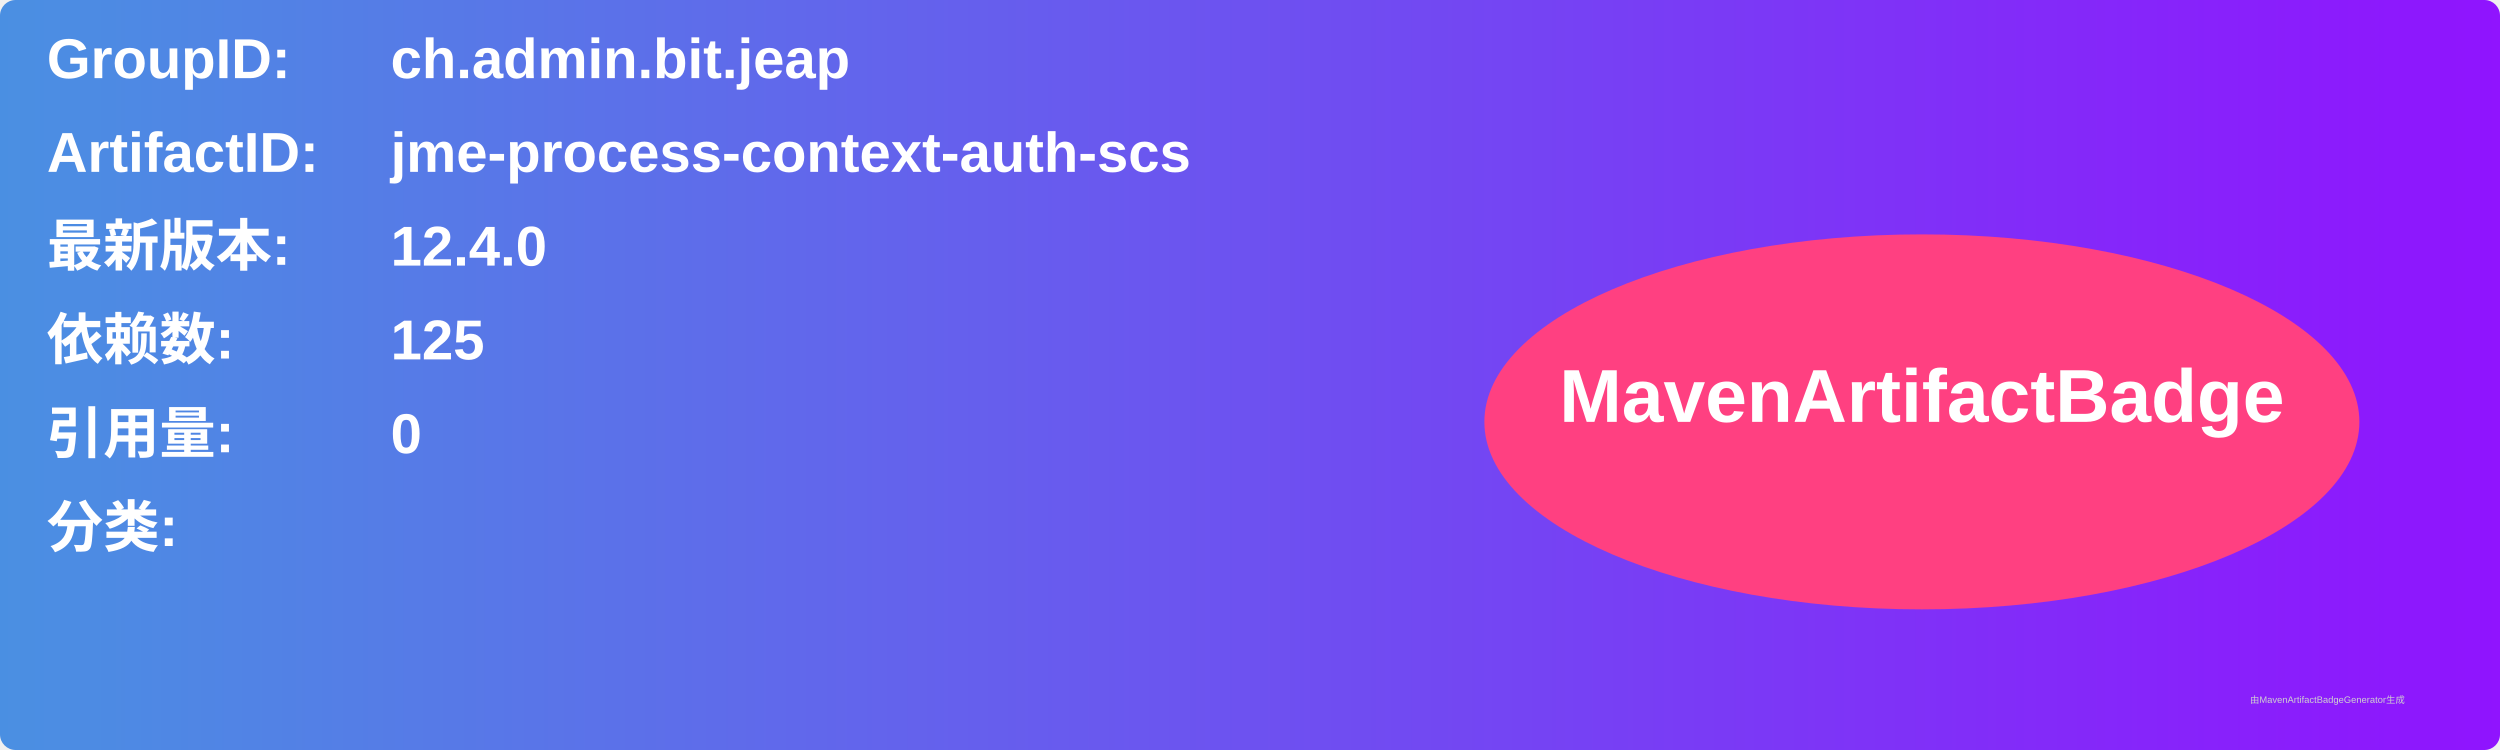
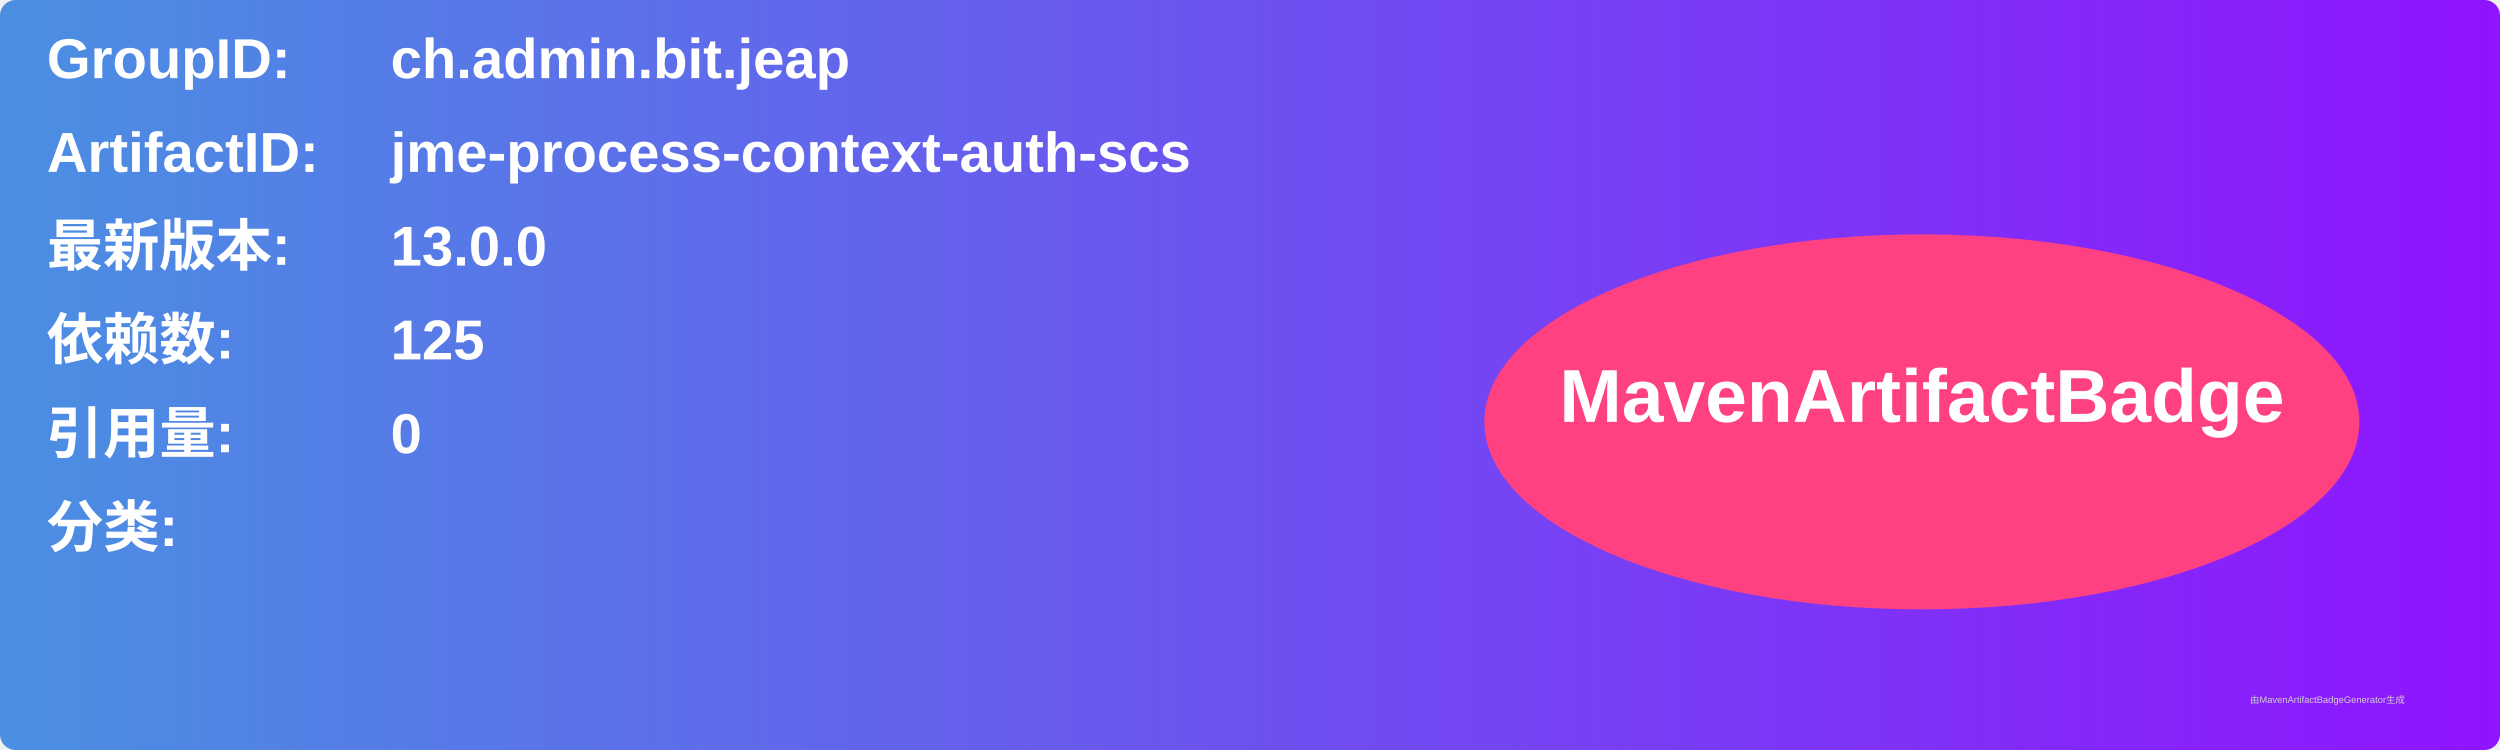
<svg xmlns="http://www.w3.org/2000/svg" width="800" height="240" viewBox="0 0 800 240">
  <linearGradient id="grad" x1="0%" y1="0%" x2="100%" y2="0%">
    <stop offset="0%" stop-color="#4a90e2" />
    <stop offset="100%" stop-color="#9013fe" />
  </linearGradient>
  <rect width="100%" height="100%" rx="5" ry="5" fill="url(#grad)" />
  <g transform="translate(15, 15)">
    <text x="0" y="10" font-family="Arial" font-size="18" fill="white" font-weight="bold" width="260">GroupID:</text>
    <text x="110" y="10" font-family="Arial" font-size="18" fill="white" font-weight="bold" width="460">ch.admin.bit.jeap</text>
    <text x="0" y="40" font-family="Arial" font-size="18" fill="white" font-weight="bold" width="260">ArtifactID:</text>
    <text x="110" y="40" font-family="Arial" font-size="18" fill="white" font-weight="bold" width="460">jme-process-context-auth-scs</text>
    <text x="0" y="70" font-family="Arial" font-size="18" fill="white" font-weight="bold">最新版本:</text>
    <text x="110" y="70" font-family="Arial" font-size="18" fill="white" font-weight="bold">
-       <tspan font-weight="bold">12.4.0</tspan>
+       <tspan font-weight="bold">13.0.0</tspan>
    </text>
    <text x="0" y="100" font-family="Arial" font-size="18" fill="white" font-weight="bold">依赖数: </text>
    <text x="110" y="100" font-family="Arial" font-size="18" fill="white">
      <tspan font-weight="bold">125</tspan>
    </text>
    <text x="0" y="130" font-family="Arial" font-size="18" fill="white" font-weight="bold">引用量: </text>
    <text x="110" y="130" font-family="Arial" font-size="18" fill="white">
      <tspan font-weight="bold">0</tspan>
    </text>
    <text x="0" y="160" font-family="Arial" font-size="18" fill="white" font-weight="bold">分类:</text>
    <text x="10" y="190" font-family="Arial" font-size="10" fill="white">
      <tspan font-weight="bold" />
    </text>
    <ellipse cx="600" cy="120" rx="140" ry="60" fill="#ff4081" />
    <text x="600" y="120" text-anchor="middle" font-family="Arial" font-size="24" fill="white" font-weight="bold">MavenArtifactBadge</text>
  </g>
  <text x="720" y="225" font-family="Arial" font-size="3" fill="#d0d0d0">由MavenArtifactBadgeGenerator生成</text>
</svg>
